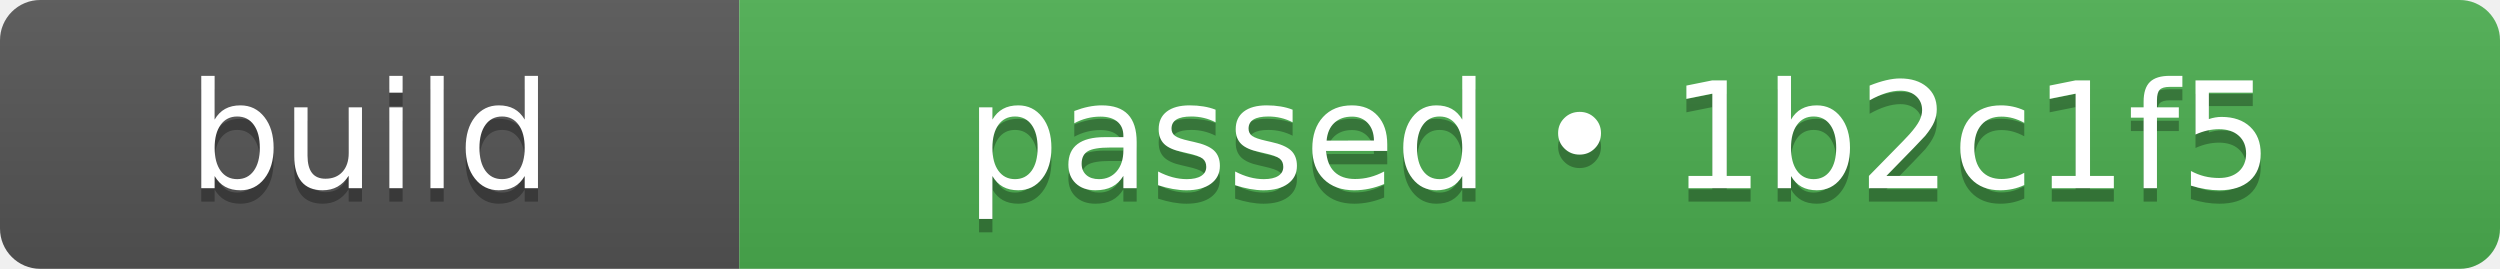
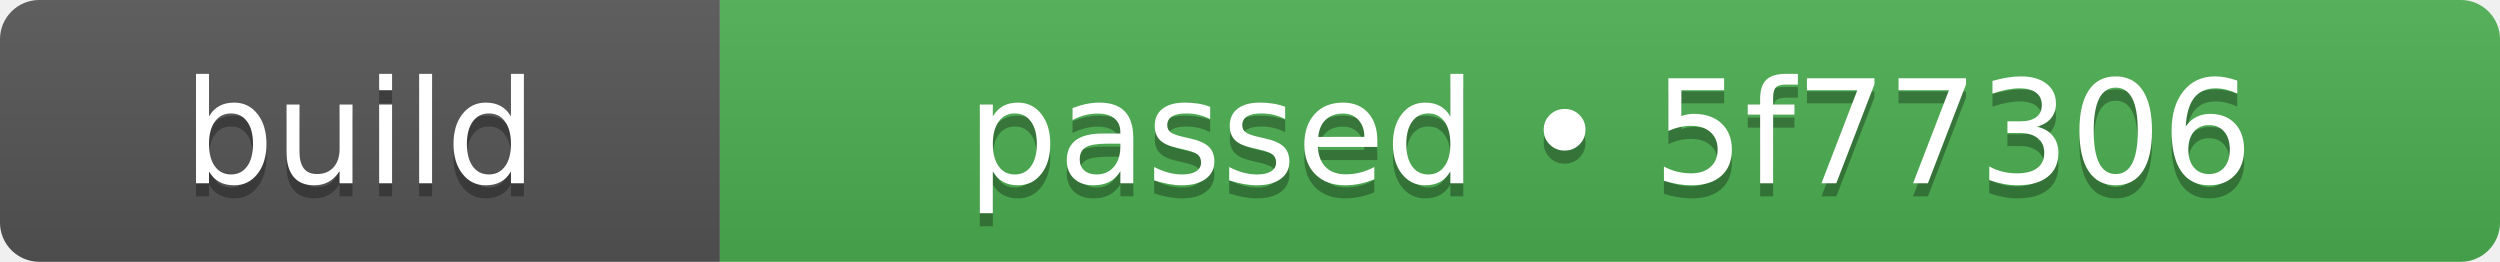
- <svg xmlns="http://www.w3.org/2000/svg" width="186" height="20" role="img" aria-label="build: passed • 1b2c1f5">
+ <svg xmlns="http://www.w3.org/2000/svg" width="191" height="20" role="img" aria-label="build: passed • 5f77306">
  <linearGradient id="s" x2="0" y2="100%">
    <stop offset="0" stop-color="#bbb" stop-opacity=".1" />
    <stop offset="1" stop-opacity=".1" />
  </linearGradient>
  <clipPath id="r">
-     <rect width="186" height="20" rx="3" fill="#fff" />
+     <rect width="191" height="20" rx="3" fill="#fff" />
  </clipPath>
  <g clip-path="url(#r)">
    <rect width="55" height="20" fill="#555555" />
-     <rect x="55" width="131" height="20" fill="#4caf50" />
-     <rect width="186" height="20" fill="url(#s)" />
+     <rect x="55" width="136" height="20" fill="#4caf50" />
+     <rect width="191" height="20" fill="url(#s)" />
  </g>
  <g fill="#fff" text-anchor="middle" font-family="Verdana,Geneva,DejaVu Sans,sans-serif" text-rendering="geometricPrecision" font-size="110">
    <text aria-hidden="true" x="275" y="150" fill="#010101" fill-opacity=".3" transform="scale(.1)" textLength="310">build</text>
    <text x="275" y="140" transform="scale(.1)" fill="#fff" textLength="310">build</text>
-     <text aria-hidden="true" x="1205" y="150" fill="#010101" fill-opacity=".3" transform="scale(.1)" textLength="1070">passed • 1b2c1f5</text>
-     <text x="1205" y="140" transform="scale(.1)" fill="#fff" textLength="1070">passed • 1b2c1f5</text>
+     <text aria-hidden="true" x="1230" y="150" fill="#010101" fill-opacity=".3" transform="scale(.1)" textLength="1120">passed • 5f77306</text>
+     <text x="1230" y="140" transform="scale(.1)" fill="#fff" textLength="1120">passed • 5f77306</text>
  </g>
</svg>
